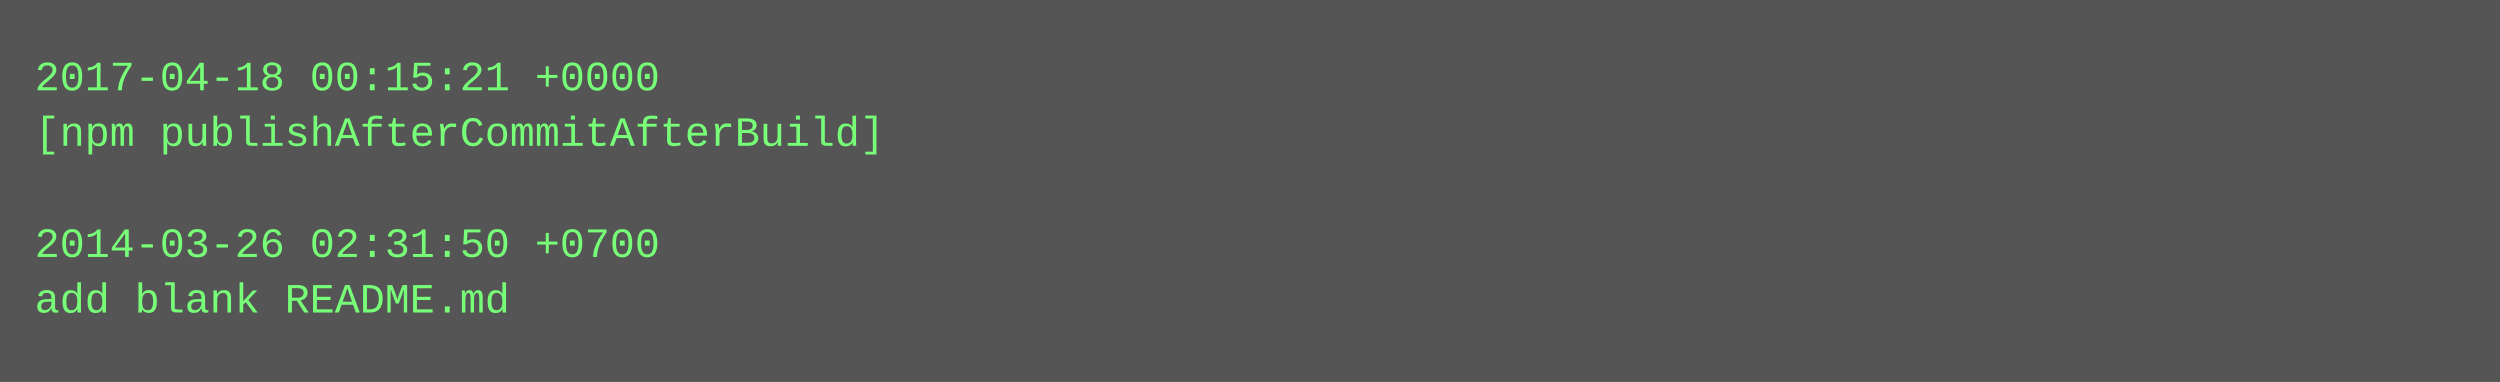
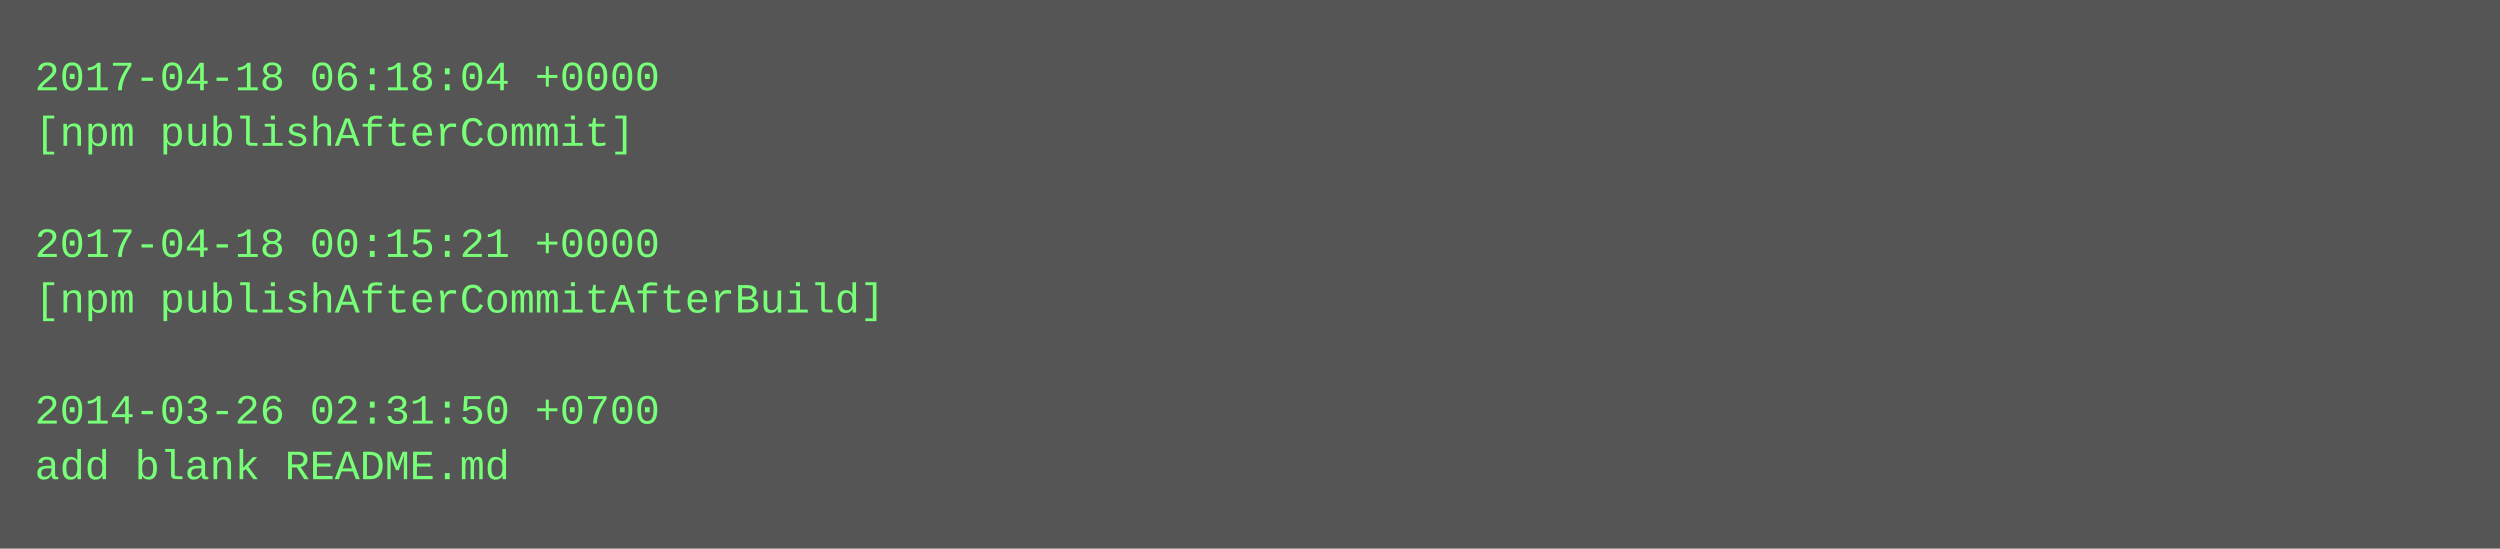
- <svg xmlns="http://www.w3.org/2000/svg" height="110" width="720">
-   <rect height="110" fill="#555" width="720" />
+ <svg xmlns="http://www.w3.org/2000/svg" height="158" width="720">
+   <rect height="158" fill="#555" width="720" />
  <text fill="#7f7" font-family="Courier New" font-size="12" xml:space="preserve">
-     <tspan x="10" y="26">2017-04-18 00:15:21 +0000</tspan>
-     <tspan x="10" y="42">[npm publishAfterCommitAfterBuild]</tspan>
+     <tspan x="10" y="26">2017-04-18 06:18:04 +0000</tspan>
+     <tspan x="10" y="42">[npm publishAfterCommit]</tspan>
    <tspan x="10" y="58" />
-     <tspan x="10" y="74">2014-03-26 02:31:50 +0700</tspan>
-     <tspan x="10" y="90">add blank README.md</tspan>
+     <tspan x="10" y="74">2017-04-18 00:15:21 +0000</tspan>
+     <tspan x="10" y="90">[npm publishAfterCommitAfterBuild]</tspan>
+     <tspan x="10" y="106" />
+     <tspan x="10" y="122">2014-03-26 02:31:50 +0700</tspan>
+     <tspan x="10" y="138">add blank README.md</tspan>
  </text>
</svg>
